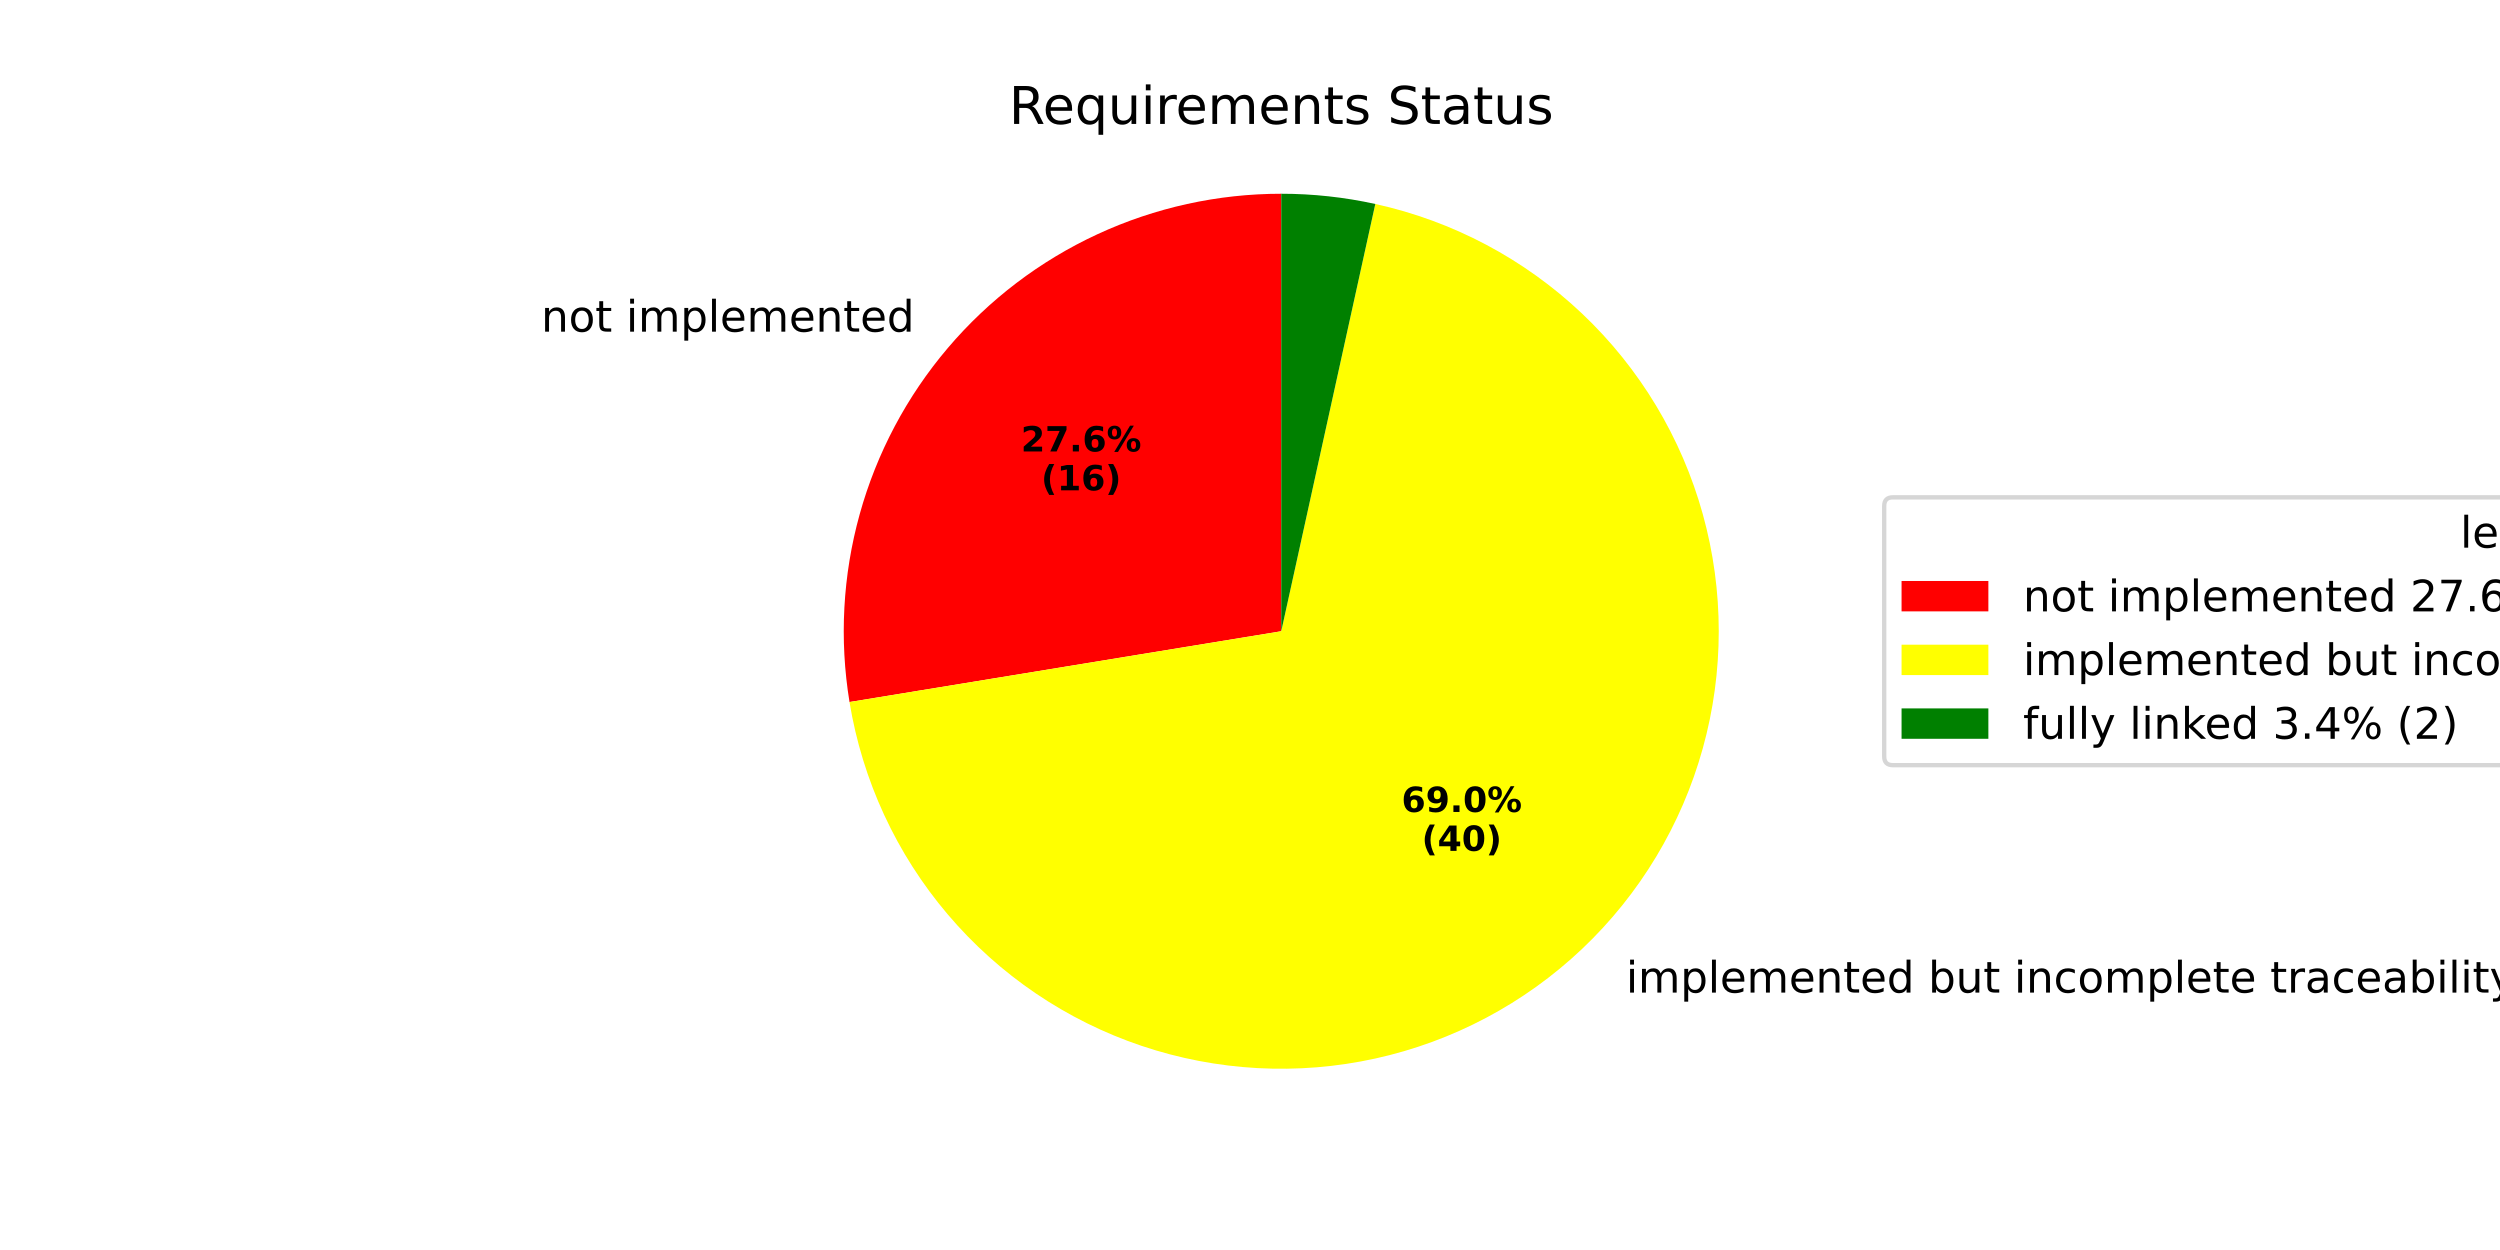
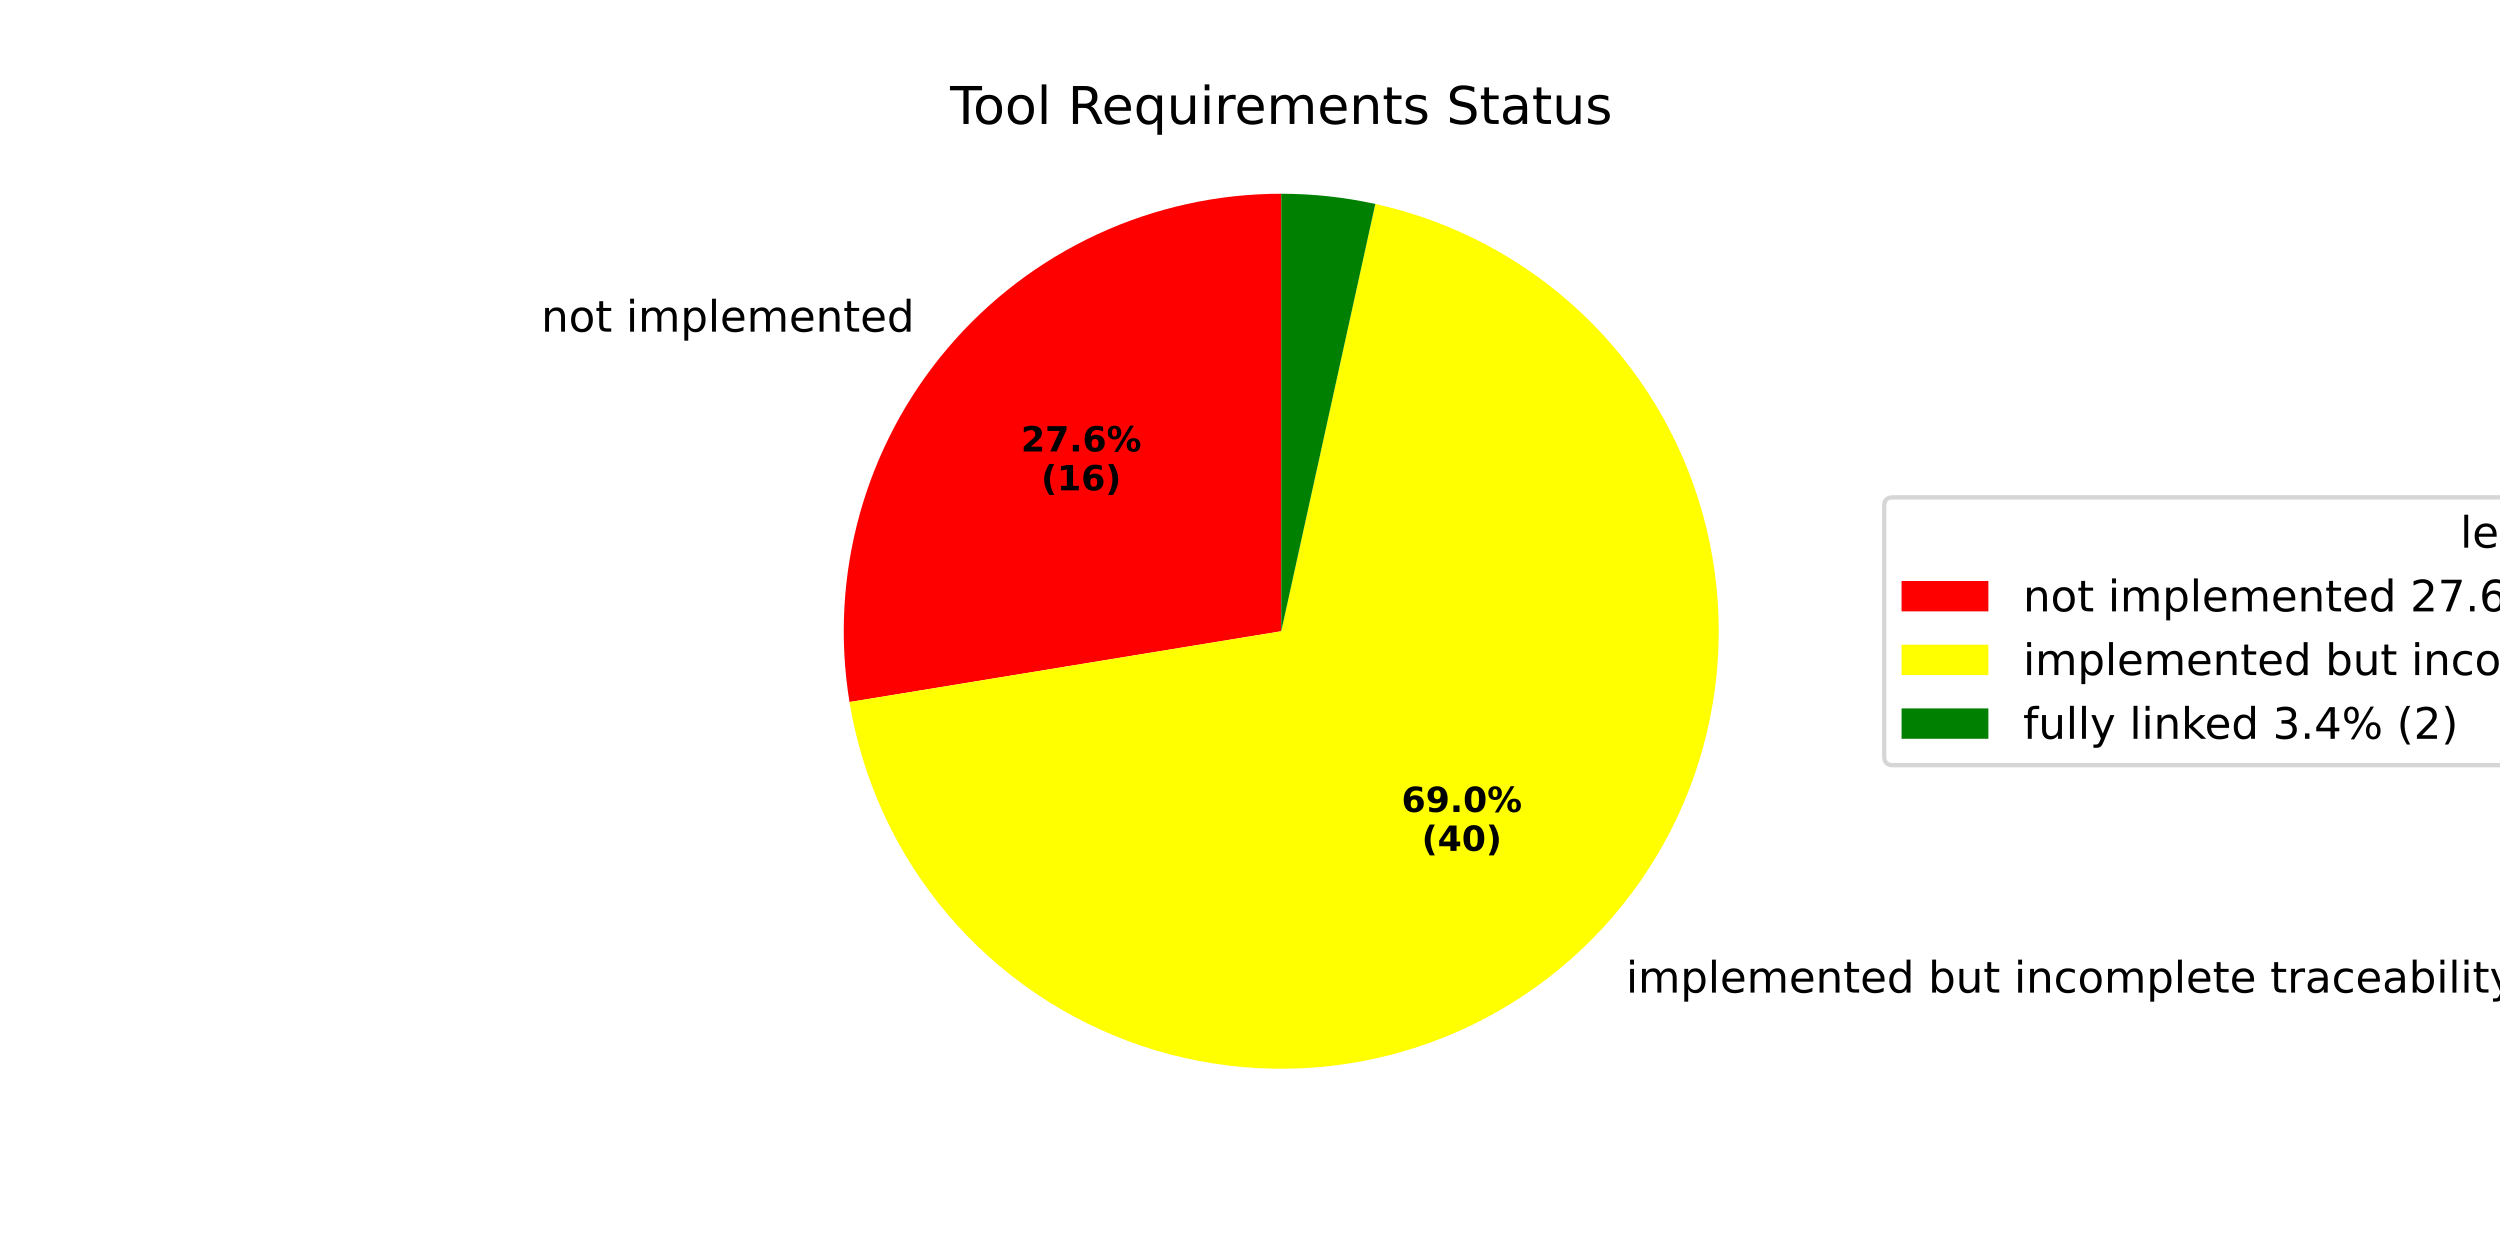
<svg xmlns="http://www.w3.org/2000/svg" xmlns:xlink="http://www.w3.org/1999/xlink" width="576pt" height="288pt" viewBox="0 0 576 288" version="1.1">
  <defs>
    <style type="text/css">*{stroke-linejoin: round; stroke-linecap: butt}</style>
  </defs>
  <g id="figure_1">
    <g id="patch_1">
      <path d="M 0 288  L 576 288  L 576 0  L 0 0  z " style="fill: #ffffff" />
    </g>
    <g id="axes_1">
      <g id="patch_2">
        <path d="M 295.2 44.64  C 280.584 44.64 266.141 47.819 252.875 53.956  C 239.61 60.094 227.837 69.043 218.374 80.184  C 208.912 91.324 201.984 104.39 198.074 118.473  C 194.164 132.557 193.363 147.324 195.728 161.748  L 295.2 145.44  z " style="fill: #ff0000" />
      </g>
      <g id="patch_3">
        <path d="M 195.728 161.748  C 198.69 179.817 206.52 196.742 218.374 210.697  C 230.228 224.652 245.663 235.117 263.014 240.964  C 280.366 246.81 298.987 247.82 316.869 243.884  C 334.751 239.947 351.227 231.212 364.52 218.621  C 377.813 206.029 387.428 190.05 392.326 172.407  C 397.225 154.764 397.225 136.116 392.326 118.473  C 387.428 100.831 377.813 84.852 364.52 72.26  C 351.227 59.668 334.751 50.933 316.869 46.997  L 295.2 145.44  z " style="fill: #ffff00" />
      </g>
      <g id="patch_4">
        <path d="M 316.869 46.997  C 313.313 46.214 309.718 45.625 306.099 45.231  C 302.479 44.837 298.841 44.64 295.2 44.64  L 295.2 145.44  z " style="fill: #008000" />
      </g>
      <g id="matplotlib.axis_1" />
      <g id="matplotlib.axis_2" />
      <g id="text_1">
        <g transform="translate(124.6852 76.41724) scale(0.1 -0.1)">
          <defs>
            <path id="DejaVuSans-6e" d="M 3513 2113  L 3513 0  L 2938 0  L 2938 2094  Q 2938 2591 2744 2837  Q 2550 3084 2163 3084  Q 1697 3084 1428 2787  Q 1159 2491 1159 1978  L 1159 0  L 581 0  L 581 3500  L 1159 3500  L 1159 2956  Q 1366 3272 1645 3428  Q 1925 3584 2291 3584  Q 2894 3584 3203 3211  Q 3513 2838 3513 2113  z " transform="scale(0.015625)" />
            <path id="DejaVuSans-6f" d="M 1959 3097  Q 1497 3097 1228 2736  Q 959 2375 959 1747  Q 959 1119 1226 758  Q 1494 397 1959 397  Q 2419 397 2687 759  Q 2956 1122 2956 1747  Q 2956 2369 2687 2733  Q 2419 3097 1959 3097  z M 1959 3584  Q 2709 3584 3137 3096  Q 3566 2609 3566 1747  Q 3566 888 3137 398  Q 2709 -91 1959 -91  Q 1206 -91 779 398  Q 353 888 353 1747  Q 353 2609 779 3096  Q 1206 3584 1959 3584  z " transform="scale(0.015625)" />
            <path id="DejaVuSans-74" d="M 1172 4494  L 1172 3500  L 2356 3500  L 2356 3053  L 1172 3053  L 1172 1153  Q 1172 725 1289 603  Q 1406 481 1766 481  L 2356 481  L 2356 0  L 1766 0  Q 1100 0 847 248  Q 594 497 594 1153  L 594 3053  L 172 3053  L 172 3500  L 594 3500  L 594 4494  L 1172 4494  z " transform="scale(0.015625)" />
            <path id="DejaVuSans-20" transform="scale(0.015625)" />
            <path id="DejaVuSans-69" d="M 603 3500  L 1178 3500  L 1178 0  L 603 0  L 603 3500  z M 603 4863  L 1178 4863  L 1178 4134  L 603 4134  L 603 4863  z " transform="scale(0.015625)" />
            <path id="DejaVuSans-6d" d="M 3328 2828  Q 3544 3216 3844 3400  Q 4144 3584 4550 3584  Q 5097 3584 5394 3201  Q 5691 2819 5691 2113  L 5691 0  L 5113 0  L 5113 2094  Q 5113 2597 4934 2840  Q 4756 3084 4391 3084  Q 3944 3084 3684 2787  Q 3425 2491 3425 1978  L 3425 0  L 2847 0  L 2847 2094  Q 2847 2600 2669 2842  Q 2491 3084 2119 3084  Q 1678 3084 1418 2786  Q 1159 2488 1159 1978  L 1159 0  L 581 0  L 581 3500  L 1159 3500  L 1159 2956  Q 1356 3278 1631 3431  Q 1906 3584 2284 3584  Q 2666 3584 2933 3390  Q 3200 3197 3328 2828  z " transform="scale(0.015625)" />
            <path id="DejaVuSans-70" d="M 1159 525  L 1159 -1331  L 581 -1331  L 581 3500  L 1159 3500  L 1159 2969  Q 1341 3281 1617 3432  Q 1894 3584 2278 3584  Q 2916 3584 3314 3078  Q 3713 2572 3713 1747  Q 3713 922 3314 415  Q 2916 -91 2278 -91  Q 1894 -91 1617 61  Q 1341 213 1159 525  z M 3116 1747  Q 3116 2381 2855 2742  Q 2594 3103 2138 3103  Q 1681 3103 1420 2742  Q 1159 2381 1159 1747  Q 1159 1113 1420 752  Q 1681 391 2138 391  Q 2594 391 2855 752  Q 3116 1113 3116 1747  z " transform="scale(0.015625)" />
            <path id="DejaVuSans-6c" d="M 603 4863  L 1178 4863  L 1178 0  L 603 0  L 603 4863  z " transform="scale(0.015625)" />
            <path id="DejaVuSans-65" d="M 3597 1894  L 3597 1613  L 953 1613  Q 991 1019 1311 708  Q 1631 397 2203 397  Q 2534 397 2845 478  Q 3156 559 3463 722  L 3463 178  Q 3153 47 2828 -22  Q 2503 -91 2169 -91  Q 1331 -91 842 396  Q 353 884 353 1716  Q 353 2575 817 3079  Q 1281 3584 2069 3584  Q 2775 3584 3186 3129  Q 3597 2675 3597 1894  z M 3022 2063  Q 3016 2534 2758 2815  Q 2500 3097 2075 3097  Q 1594 3097 1305 2825  Q 1016 2553 972 2059  L 3022 2063  z " transform="scale(0.015625)" />
            <path id="DejaVuSans-64" d="M 2906 2969  L 2906 4863  L 3481 4863  L 3481 0  L 2906 0  L 2906 525  Q 2725 213 2448 61  Q 2172 -91 1784 -91  Q 1150 -91 751 415  Q 353 922 353 1747  Q 353 2572 751 3078  Q 1150 3584 1784 3584  Q 2172 3584 2448 3432  Q 2725 3281 2906 2969  z M 947 1747  Q 947 1113 1208 752  Q 1469 391 1925 391  Q 2381 391 2643 752  Q 2906 1113 2906 1747  Q 2906 2381 2643 2742  Q 2381 3103 1925 3103  Q 1469 3103 1208 2742  Q 947 2381 947 1747  z " transform="scale(0.015625)" />
          </defs>
          <use xlink:href="#DejaVuSans-6e" />
          <use xlink:href="#DejaVuSans-6f" transform="translate(63.37891 0)" />
          <use xlink:href="#DejaVuSans-74" transform="translate(124.5605 0)" />
          <use xlink:href="#DejaVuSans-20" transform="translate(163.7695 0)" />
          <use xlink:href="#DejaVuSans-69" transform="translate(195.5566 0)" />
          <use xlink:href="#DejaVuSans-6d" transform="translate(223.3398 0)" />
          <use xlink:href="#DejaVuSans-70" transform="translate(320.752 0)" />
          <use xlink:href="#DejaVuSans-6c" transform="translate(384.2285 0)" />
          <use xlink:href="#DejaVuSans-65" transform="translate(412.0117 0)" />
          <use xlink:href="#DejaVuSans-6d" transform="translate(473.5352 0)" />
          <use xlink:href="#DejaVuSans-65" transform="translate(570.9473 0)" />
          <use xlink:href="#DejaVuSans-6e" transform="translate(632.4707 0)" />
          <use xlink:href="#DejaVuSans-74" transform="translate(695.8496 0)" />
          <use xlink:href="#DejaVuSans-65" transform="translate(735.0586 0)" />
          <use xlink:href="#DejaVuSans-64" transform="translate(796.582 0)" />
        </g>
      </g>
      <g id="text_2">
        <g transform="translate(235.2276 104.0145) scale(0.08 -0.08)">
          <defs>
            <path id="DejaVuSans-Bold-32" d="M 1844 884  L 3897 884  L 3897 0  L 506 0  L 506 884  L 2209 2388  Q 2438 2594 2547 2791  Q 2656 2988 2656 3200  Q 2656 3528 2436 3728  Q 2216 3928 1850 3928  Q 1569 3928 1234 3808  Q 900 3688 519 3450  L 519 4475  Q 925 4609 1322 4679  Q 1719 4750 2100 4750  Q 2938 4750 3402 4381  Q 3866 4013 3866 3353  Q 3866 2972 3669 2642  Q 3472 2313 2841 1759  L 1844 884  z " transform="scale(0.015625)" />
            <path id="DejaVuSans-Bold-37" d="M 428 4666  L 3944 4666  L 3944 3988  L 2125 0  L 953 0  L 2675 3781  L 428 3781  L 428 4666  z " transform="scale(0.015625)" />
            <path id="DejaVuSans-Bold-2e" d="M 653 1209  L 1778 1209  L 1778 0  L 653 0  L 653 1209  z " transform="scale(0.015625)" />
            <path id="DejaVuSans-Bold-36" d="M 2316 2303  Q 2000 2303 1842 2098  Q 1684 1894 1684 1484  Q 1684 1075 1842 870  Q 2000 666 2316 666  Q 2634 666 2792 870  Q 2950 1075 2950 1484  Q 2950 1894 2792 2098  Q 2634 2303 2316 2303  z M 3803 4544  L 3803 3681  Q 3506 3822 3243 3889  Q 2981 3956 2731 3956  Q 2194 3956 1894 3657  Q 1594 3359 1544 2772  Q 1750 2925 1990 3001  Q 2231 3078 2516 3078  Q 3231 3078 3670 2659  Q 4109 2241 4109 1563  Q 4109 813 3618 361  Q 3128 -91 2303 -91  Q 1394 -91 895 523  Q 397 1138 397 2266  Q 397 3422 980 4083  Q 1563 4744 2578 4744  Q 2900 4744 3203 4694  Q 3506 4644 3803 4544  z " transform="scale(0.015625)" />
            <path id="DejaVuSans-Bold-25" d="M 4959 1925  Q 4738 1925 4616 1733  Q 4494 1541 4494 1184  Q 4494 825 4614 633  Q 4734 441 4959 441  Q 5184 441 5303 633  Q 5422 825 5422 1184  Q 5422 1541 5301 1733  Q 5181 1925 4959 1925  z M 4959 2450  Q 5541 2450 5875 2112  Q 6209 1775 6209 1184  Q 6209 594 5875 251  Q 5541 -91 4959 -91  Q 4378 -91 4042 251  Q 3706 594 3706 1184  Q 3706 1772 4042 2111  Q 4378 2450 4959 2450  z M 2094 -91  L 1403 -91  L 4319 4750  L 5013 4750  L 2094 -91  z M 1453 4750  Q 2034 4750 2367 4411  Q 2700 4072 2700 3481  Q 2700 2891 2367 2550  Q 2034 2209 1453 2209  Q 872 2209 539 2550  Q 206 2891 206 3481  Q 206 4072 539 4411  Q 872 4750 1453 4750  z M 1453 4225  Q 1228 4225 1106 4031  Q 984 3838 984 3481  Q 984 3122 1106 2926  Q 1228 2731 1453 2731  Q 1678 2731 1798 2926  Q 1919 3122 1919 3481  Q 1919 3838 1797 4031  Q 1675 4225 1453 4225  z " transform="scale(0.015625)" />
          </defs>
          <use xlink:href="#DejaVuSans-Bold-32" />
          <use xlink:href="#DejaVuSans-Bold-37" transform="translate(69.58008 0)" />
          <use xlink:href="#DejaVuSans-Bold-2e" transform="translate(139.1602 0)" />
          <use xlink:href="#DejaVuSans-Bold-36" transform="translate(177.1484 0)" />
          <use xlink:href="#DejaVuSans-Bold-25" transform="translate(246.7285 0)" />
        </g>
        <g transform="translate(239.882 112.9728) scale(0.08 -0.08)">
          <defs>
            <path id="DejaVuSans-Bold-28" d="M 2413 -844  L 1484 -844  Q 1006 -72 778 623  Q 550 1319 550 2003  Q 550 2688 779 3389  Q 1009 4091 1484 4856  L 2413 4856  Q 2013 4116 1813 3408  Q 1613 2700 1613 2009  Q 1613 1319 1811 609  Q 2009 -100 2413 -844  z " transform="scale(0.015625)" />
            <path id="DejaVuSans-Bold-31" d="M 750 831  L 1813 831  L 1813 3847  L 722 3622  L 722 4441  L 1806 4666  L 2950 4666  L 2950 831  L 4013 831  L 4013 0  L 750 0  L 750 831  z " transform="scale(0.015625)" />
            <path id="DejaVuSans-Bold-29" d="M 513 -844  Q 913 -100 1113 609  Q 1313 1319 1313 2009  Q 1313 2700 1113 3408  Q 913 4116 513 4856  L 1441 4856  Q 1916 4091 2145 3389  Q 2375 2688 2375 2003  Q 2375 1319 2147 623  Q 1919 -72 1441 -844  L 513 -844  z " transform="scale(0.015625)" />
          </defs>
          <use xlink:href="#DejaVuSans-Bold-28" />
          <use xlink:href="#DejaVuSans-Bold-31" transform="translate(45.70312 0)" />
          <use xlink:href="#DejaVuSans-Bold-36" transform="translate(115.2832 0)" />
          <use xlink:href="#DejaVuSans-Bold-29" transform="translate(184.8633 0)" />
        </g>
      </g>
      <g id="text_3">
        <g transform="translate(371.4524 228.698) scale(0.1 -0.1)">
          <defs>
            <path id="DejaVuSans-62" d="M 3116 1747  Q 3116 2381 2855 2742  Q 2594 3103 2138 3103  Q 1681 3103 1420 2742  Q 1159 2381 1159 1747  Q 1159 1113 1420 752  Q 1681 391 2138 391  Q 2594 391 2855 752  Q 3116 1113 3116 1747  z M 1159 2969  Q 1341 3281 1617 3432  Q 1894 3584 2278 3584  Q 2916 3584 3314 3078  Q 3713 2572 3713 1747  Q 3713 922 3314 415  Q 2916 -91 2278 -91  Q 1894 -91 1617 61  Q 1341 213 1159 525  L 1159 0  L 581 0  L 581 4863  L 1159 4863  L 1159 2969  z " transform="scale(0.015625)" />
            <path id="DejaVuSans-75" d="M 544 1381  L 544 3500  L 1119 3500  L 1119 1403  Q 1119 906 1312 657  Q 1506 409 1894 409  Q 2359 409 2629 706  Q 2900 1003 2900 1516  L 2900 3500  L 3475 3500  L 3475 0  L 2900 0  L 2900 538  Q 2691 219 2414 64  Q 2138 -91 1772 -91  Q 1169 -91 856 284  Q 544 659 544 1381  z M 1991 3584  L 1991 3584  z " transform="scale(0.015625)" />
            <path id="DejaVuSans-63" d="M 3122 3366  L 3122 2828  Q 2878 2963 2633 3030  Q 2388 3097 2138 3097  Q 1578 3097 1268 2742  Q 959 2388 959 1747  Q 959 1106 1268 751  Q 1578 397 2138 397  Q 2388 397 2633 464  Q 2878 531 3122 666  L 3122 134  Q 2881 22 2623 -34  Q 2366 -91 2075 -91  Q 1284 -91 818 406  Q 353 903 353 1747  Q 353 2603 823 3093  Q 1294 3584 2113 3584  Q 2378 3584 2631 3529  Q 2884 3475 3122 3366  z " transform="scale(0.015625)" />
            <path id="DejaVuSans-72" d="M 2631 2963  Q 2534 3019 2420 3045  Q 2306 3072 2169 3072  Q 1681 3072 1420 2755  Q 1159 2438 1159 1844  L 1159 0  L 581 0  L 581 3500  L 1159 3500  L 1159 2956  Q 1341 3275 1631 3429  Q 1922 3584 2338 3584  Q 2397 3584 2469 3576  Q 2541 3569 2628 3553  L 2631 2963  z " transform="scale(0.015625)" />
            <path id="DejaVuSans-61" d="M 2194 1759  Q 1497 1759 1228 1600  Q 959 1441 959 1056  Q 959 750 1161 570  Q 1363 391 1709 391  Q 2188 391 2477 730  Q 2766 1069 2766 1631  L 2766 1759  L 2194 1759  z M 3341 1997  L 3341 0  L 2766 0  L 2766 531  Q 2569 213 2275 61  Q 1981 -91 1556 -91  Q 1019 -91 701 211  Q 384 513 384 1019  Q 384 1609 779 1909  Q 1175 2209 1959 2209  L 2766 2209  L 2766 2266  Q 2766 2663 2505 2880  Q 2244 3097 1772 3097  Q 1472 3097 1187 3025  Q 903 2953 641 2809  L 641 3341  Q 956 3463 1253 3523  Q 1550 3584 1831 3584  Q 2591 3584 2966 3190  Q 3341 2797 3341 1997  z " transform="scale(0.015625)" />
            <path id="DejaVuSans-79" d="M 2059 -325  Q 1816 -950 1584 -1140  Q 1353 -1331 966 -1331  L 506 -1331  L 506 -850  L 844 -850  Q 1081 -850 1212 -737  Q 1344 -625 1503 -206  L 1606 56  L 191 3500  L 800 3500  L 1894 763  L 2988 3500  L 3597 3500  L 2059 -325  z " transform="scale(0.015625)" />
          </defs>
          <use xlink:href="#DejaVuSans-20" />
          <use xlink:href="#DejaVuSans-69" transform="translate(31.78711 0)" />
          <use xlink:href="#DejaVuSans-6d" transform="translate(59.57031 0)" />
          <use xlink:href="#DejaVuSans-70" transform="translate(156.9824 0)" />
          <use xlink:href="#DejaVuSans-6c" transform="translate(220.459 0)" />
          <use xlink:href="#DejaVuSans-65" transform="translate(248.2422 0)" />
          <use xlink:href="#DejaVuSans-6d" transform="translate(309.7656 0)" />
          <use xlink:href="#DejaVuSans-65" transform="translate(407.1777 0)" />
          <use xlink:href="#DejaVuSans-6e" transform="translate(468.7012 0)" />
          <use xlink:href="#DejaVuSans-74" transform="translate(532.0801 0)" />
          <use xlink:href="#DejaVuSans-65" transform="translate(571.2891 0)" />
          <use xlink:href="#DejaVuSans-64" transform="translate(632.8125 0)" />
          <use xlink:href="#DejaVuSans-20" transform="translate(696.2891 0)" />
          <use xlink:href="#DejaVuSans-62" transform="translate(728.0762 0)" />
          <use xlink:href="#DejaVuSans-75" transform="translate(791.5527 0)" />
          <use xlink:href="#DejaVuSans-74" transform="translate(854.9316 0)" />
          <use xlink:href="#DejaVuSans-20" transform="translate(894.1406 0)" />
          <use xlink:href="#DejaVuSans-69" transform="translate(925.9277 0)" />
          <use xlink:href="#DejaVuSans-6e" transform="translate(953.7109 0)" />
          <use xlink:href="#DejaVuSans-63" transform="translate(1017.09 0)" />
          <use xlink:href="#DejaVuSans-6f" transform="translate(1072.07 0)" />
          <use xlink:href="#DejaVuSans-6d" transform="translate(1133.252 0)" />
          <use xlink:href="#DejaVuSans-70" transform="translate(1230.664 0)" />
          <use xlink:href="#DejaVuSans-6c" transform="translate(1294.141 0)" />
          <use xlink:href="#DejaVuSans-65" transform="translate(1321.924 0)" />
          <use xlink:href="#DejaVuSans-74" transform="translate(1383.447 0)" />
          <use xlink:href="#DejaVuSans-65" transform="translate(1422.656 0)" />
          <use xlink:href="#DejaVuSans-20" transform="translate(1484.18 0)" />
          <use xlink:href="#DejaVuSans-74" transform="translate(1515.967 0)" />
          <use xlink:href="#DejaVuSans-72" transform="translate(1555.176 0)" />
          <use xlink:href="#DejaVuSans-61" transform="translate(1596.289 0)" />
          <use xlink:href="#DejaVuSans-63" transform="translate(1657.568 0)" />
          <use xlink:href="#DejaVuSans-65" transform="translate(1712.549 0)" />
          <use xlink:href="#DejaVuSans-61" transform="translate(1774.072 0)" />
          <use xlink:href="#DejaVuSans-62" transform="translate(1835.352 0)" />
          <use xlink:href="#DejaVuSans-69" transform="translate(1898.828 0)" />
          <use xlink:href="#DejaVuSans-6c" transform="translate(1926.611 0)" />
          <use xlink:href="#DejaVuSans-69" transform="translate(1954.395 0)" />
          <use xlink:href="#DejaVuSans-74" transform="translate(1982.178 0)" />
          <use xlink:href="#DejaVuSans-79" transform="translate(2021.387 0)" />
        </g>
      </g>
      <g id="text_4">
        <g transform="translate(322.9154 187.0768) scale(0.08 -0.08)">
          <defs>
            <path id="DejaVuSans-Bold-39" d="M 641 103  L 641 966  Q 928 831 1190 764  Q 1453 697 1709 697  Q 2247 697 2547 995  Q 2847 1294 2900 1881  Q 2688 1725 2447 1647  Q 2206 1569 1925 1569  Q 1209 1569 770 1986  Q 331 2403 331 3084  Q 331 3838 820 4291  Q 1309 4744 2131 4744  Q 3044 4744 3544 4128  Q 4044 3513 4044 2388  Q 4044 1231 3459 570  Q 2875 -91 1856 -91  Q 1528 -91 1228 -42  Q 928 6 641 103  z M 2125 2350  Q 2441 2350 2600 2554  Q 2759 2759 2759 3169  Q 2759 3575 2600 3781  Q 2441 3988 2125 3988  Q 1809 3988 1650 3781  Q 1491 3575 1491 3169  Q 1491 2759 1650 2554  Q 1809 2350 2125 2350  z " transform="scale(0.015625)" />
            <path id="DejaVuSans-Bold-30" d="M 2944 2338  Q 2944 3213 2780 3570  Q 2616 3928 2228 3928  Q 1841 3928 1675 3570  Q 1509 3213 1509 2338  Q 1509 1453 1675 1090  Q 1841 728 2228 728  Q 2613 728 2778 1090  Q 2944 1453 2944 2338  z M 4147 2328  Q 4147 1169 3647 539  Q 3147 -91 2228 -91  Q 1306 -91 806 539  Q 306 1169 306 2328  Q 306 3491 806 4120  Q 1306 4750 2228 4750  Q 3147 4750 3647 4120  Q 4147 3491 4147 2328  z " transform="scale(0.015625)" />
          </defs>
          <use xlink:href="#DejaVuSans-Bold-36" />
          <use xlink:href="#DejaVuSans-Bold-39" transform="translate(69.58008 0)" />
          <use xlink:href="#DejaVuSans-Bold-2e" transform="translate(139.1602 0)" />
          <use xlink:href="#DejaVuSans-Bold-30" transform="translate(177.1484 0)" />
          <use xlink:href="#DejaVuSans-Bold-25" transform="translate(246.7285 0)" />
        </g>
        <g transform="translate(327.5698 196.035) scale(0.08 -0.08)">
          <defs>
            <path id="DejaVuSans-Bold-34" d="M 2356 3675  L 1038 1722  L 2356 1722  L 2356 3675  z M 2156 4666  L 3494 4666  L 3494 1722  L 4159 1722  L 4159 850  L 3494 850  L 3494 0  L 2356 0  L 2356 850  L 288 850  L 288 1881  L 2156 4666  z " transform="scale(0.015625)" />
          </defs>
          <use xlink:href="#DejaVuSans-Bold-28" />
          <use xlink:href="#DejaVuSans-Bold-34" transform="translate(45.70312 0)" />
          <use xlink:href="#DejaVuSans-Bold-30" transform="translate(115.2832 0)" />
          <use xlink:href="#DejaVuSans-Bold-29" transform="translate(184.8633 0)" />
        </g>
      </g>
      <g id="text_5">
-         <g transform="translate(232.4653 28.56) scale(0.12 -0.12)">
-           <defs>
+         <g transform="translate(218.9044 28.56) scale(0.12 -0.12)">
+           <defs>
+             <path id="DejaVuSans-54" d="M -19 4666  L 3928 4666  L 3928 4134  L 2272 4134  L 2272 0  L 1638 0  L 1638 4134  L -19 4134  L -19 4666  z " transform="scale(0.015625)" />
            <path id="DejaVuSans-52" d="M 2841 2188  Q 3044 2119 3236 1894  Q 3428 1669 3622 1275  L 4263 0  L 3584 0  L 2988 1197  Q 2756 1666 2539 1819  Q 2322 1972 1947 1972  L 1259 1972  L 1259 0  L 628 0  L 628 4666  L 2053 4666  Q 2853 4666 3247 4331  Q 3641 3997 3641 3322  Q 3641 2881 3436 2590  Q 3231 2300 2841 2188  z M 1259 4147  L 1259 2491  L 2053 2491  Q 2509 2491 2742 2702  Q 2975 2913 2975 3322  Q 2975 3731 2742 3939  Q 2509 4147 2053 4147  L 1259 4147  z " transform="scale(0.015625)" />
            <path id="DejaVuSans-71" d="M 947 1747  Q 947 1113 1208 752  Q 1469 391 1925 391  Q 2381 391 2643 752  Q 2906 1113 2906 1747  Q 2906 2381 2643 2742  Q 2381 3103 1925 3103  Q 1469 3103 1208 2742  Q 947 2381 947 1747  z M 2906 525  Q 2725 213 2448 61  Q 2172 -91 1784 -91  Q 1150 -91 751 415  Q 353 922 353 1747  Q 353 2572 751 3078  Q 1150 3584 1784 3584  Q 2172 3584 2448 3432  Q 2725 3281 2906 2969  L 2906 3500  L 3481 3500  L 3481 -1331  L 2906 -1331  L 2906 525  z " transform="scale(0.015625)" />
            <path id="DejaVuSans-73" d="M 2834 3397  L 2834 2853  Q 2591 2978 2328 3040  Q 2066 3103 1784 3103  Q 1356 3103 1142 2972  Q 928 2841 928 2578  Q 928 2378 1081 2264  Q 1234 2150 1697 2047  L 1894 2003  Q 2506 1872 2764 1633  Q 3022 1394 3022 966  Q 3022 478 2636 193  Q 2250 -91 1575 -91  Q 1294 -91 989 -36  Q 684 19 347 128  L 347 722  Q 666 556 975 473  Q 1284 391 1588 391  Q 1994 391 2212 530  Q 2431 669 2431 922  Q 2431 1156 2273 1281  Q 2116 1406 1581 1522  L 1381 1569  Q 847 1681 609 1914  Q 372 2147 372 2553  Q 372 3047 722 3315  Q 1072 3584 1716 3584  Q 2034 3584 2315 3537  Q 2597 3491 2834 3397  z " transform="scale(0.015625)" />
            <path id="DejaVuSans-53" d="M 3425 4513  L 3425 3897  Q 3066 4069 2747 4153  Q 2428 4238 2131 4238  Q 1616 4238 1336 4038  Q 1056 3838 1056 3469  Q 1056 3159 1242 3001  Q 1428 2844 1947 2747  L 2328 2669  Q 3034 2534 3370 2195  Q 3706 1856 3706 1288  Q 3706 609 3251 259  Q 2797 -91 1919 -91  Q 1588 -91 1214 -16  Q 841 59 441 206  L 441 856  Q 825 641 1194 531  Q 1563 422 1919 422  Q 2459 422 2753 634  Q 3047 847 3047 1241  Q 3047 1584 2836 1778  Q 2625 1972 2144 2069  L 1759 2144  Q 1053 2284 737 2584  Q 422 2884 422 3419  Q 422 4038 858 4394  Q 1294 4750 2059 4750  Q 2388 4750 2728 4690  Q 3069 4631 3425 4513  z " transform="scale(0.015625)" />
          </defs>
-           <use xlink:href="#DejaVuSans-52" />
-           <use xlink:href="#DejaVuSans-65" transform="translate(64.98242 0)" />
-           <use xlink:href="#DejaVuSans-71" transform="translate(126.5059 0)" />
-           <use xlink:href="#DejaVuSans-75" transform="translate(189.9824 0)" />
-           <use xlink:href="#DejaVuSans-69" transform="translate(253.3613 0)" />
-           <use xlink:href="#DejaVuSans-72" transform="translate(281.1445 0)" />
-           <use xlink:href="#DejaVuSans-65" transform="translate(320.0078 0)" />
-           <use xlink:href="#DejaVuSans-6d" transform="translate(381.5312 0)" />
-           <use xlink:href="#DejaVuSans-65" transform="translate(478.9434 0)" />
-           <use xlink:href="#DejaVuSans-6e" transform="translate(540.4668 0)" />
-           <use xlink:href="#DejaVuSans-74" transform="translate(603.8457 0)" />
-           <use xlink:href="#DejaVuSans-73" transform="translate(643.0547 0)" />
-           <use xlink:href="#DejaVuSans-20" transform="translate(695.1543 0)" />
-           <use xlink:href="#DejaVuSans-53" transform="translate(726.9414 0)" />
-           <use xlink:href="#DejaVuSans-74" transform="translate(790.418 0)" />
-           <use xlink:href="#DejaVuSans-61" transform="translate(829.627 0)" />
-           <use xlink:href="#DejaVuSans-74" transform="translate(890.9062 0)" />
-           <use xlink:href="#DejaVuSans-75" transform="translate(930.1152 0)" />
-           <use xlink:href="#DejaVuSans-73" transform="translate(993.4941 0)" />
+           <use xlink:href="#DejaVuSans-54" />
+           <use xlink:href="#DejaVuSans-6f" transform="translate(44.08398 0)" />
+           <use xlink:href="#DejaVuSans-6f" transform="translate(105.2656 0)" />
+           <use xlink:href="#DejaVuSans-6c" transform="translate(166.4473 0)" />
+           <use xlink:href="#DejaVuSans-20" transform="translate(194.2305 0)" />
+           <use xlink:href="#DejaVuSans-52" transform="translate(226.0176 0)" />
+           <use xlink:href="#DejaVuSans-65" transform="translate(291 0)" />
+           <use xlink:href="#DejaVuSans-71" transform="translate(352.5234 0)" />
+           <use xlink:href="#DejaVuSans-75" transform="translate(416 0)" />
+           <use xlink:href="#DejaVuSans-69" transform="translate(479.3789 0)" />
+           <use xlink:href="#DejaVuSans-72" transform="translate(507.1621 0)" />
+           <use xlink:href="#DejaVuSans-65" transform="translate(546.0254 0)" />
+           <use xlink:href="#DejaVuSans-6d" transform="translate(607.5488 0)" />
+           <use xlink:href="#DejaVuSans-65" transform="translate(704.9609 0)" />
+           <use xlink:href="#DejaVuSans-6e" transform="translate(766.4844 0)" />
+           <use xlink:href="#DejaVuSans-74" transform="translate(829.8633 0)" />
+           <use xlink:href="#DejaVuSans-73" transform="translate(869.0723 0)" />
+           <use xlink:href="#DejaVuSans-20" transform="translate(921.1719 0)" />
+           <use xlink:href="#DejaVuSans-53" transform="translate(952.959 0)" />
+           <use xlink:href="#DejaVuSans-74" transform="translate(1016.436 0)" />
+           <use xlink:href="#DejaVuSans-61" transform="translate(1055.645 0)" />
+           <use xlink:href="#DejaVuSans-74" transform="translate(1116.924 0)" />
+           <use xlink:href="#DejaVuSans-75" transform="translate(1156.133 0)" />
+           <use xlink:href="#DejaVuSans-73" transform="translate(1219.512 0)" />
        </g>
      </g>
      <g id="legend_1">
        <g id="patch_5">
          <path d="M 436.12 176.296  L 731.651 176.296  Q 733.651 176.296 733.651 174.296  L 733.651 116.584  Q 733.651 114.584 731.651 114.584  L 436.12 114.584  Q 434.12 114.584 434.12 116.584  L 434.12 174.296  Q 434.12 176.296 436.12 176.296  z " style="fill: #ffffff; opacity: 0.8; stroke: #cccccc; stroke-linejoin: miter" />
        </g>
        <g id="text_6">
          <g transform="translate(566.8262 126.1822) scale(0.1 -0.1)">
            <defs>
              <path id="DejaVuSans-67" d="M 2906 1791  Q 2906 2416 2648 2759  Q 2391 3103 1925 3103  Q 1463 3103 1205 2759  Q 947 2416 947 1791  Q 947 1169 1205 825  Q 1463 481 1925 481  Q 2391 481 2648 825  Q 2906 1169 2906 1791  z M 3481 434  Q 3481 -459 3084 -895  Q 2688 -1331 1869 -1331  Q 1566 -1331 1297 -1286  Q 1028 -1241 775 -1147  L 775 -588  Q 1028 -725 1275 -790  Q 1522 -856 1778 -856  Q 2344 -856 2625 -561  Q 2906 -266 2906 331  L 2906 616  Q 2728 306 2450 153  Q 2172 0 1784 0  Q 1141 0 747 490  Q 353 981 353 1791  Q 353 2603 747 3093  Q 1141 3584 1784 3584  Q 2172 3584 2450 3431  Q 2728 3278 2906 2969  L 2906 3500  L 3481 3500  L 3481 434  z " transform="scale(0.015625)" />
            </defs>
            <use xlink:href="#DejaVuSans-6c" />
            <use xlink:href="#DejaVuSans-65" transform="translate(27.7832 0)" />
            <use xlink:href="#DejaVuSans-67" transform="translate(89.30664 0)" />
            <use xlink:href="#DejaVuSans-65" transform="translate(152.7832 0)" />
            <use xlink:href="#DejaVuSans-6e" transform="translate(214.3066 0)" />
            <use xlink:href="#DejaVuSans-64" transform="translate(277.6855 0)" />
          </g>
        </g>
        <g id="patch_6">
          <path d="M 438.12 140.86  L 458.12 140.86  L 458.12 133.86  L 438.12 133.86  z " style="fill: #ff0000" />
        </g>
        <g id="text_7">
          <g transform="translate(466.12 140.8603) scale(0.1 -0.1)">
            <defs>
              <path id="DejaVuSans-32" d="M 1228 531  L 3431 531  L 3431 0  L 469 0  L 469 531  Q 828 903 1448 1529  Q 2069 2156 2228 2338  Q 2531 2678 2651 2914  Q 2772 3150 2772 3378  Q 2772 3750 2511 3984  Q 2250 4219 1831 4219  Q 1534 4219 1204 4116  Q 875 4013 500 3803  L 500 4441  Q 881 4594 1212 4672  Q 1544 4750 1819 4750  Q 2544 4750 2975 4387  Q 3406 4025 3406 3419  Q 3406 3131 3298 2873  Q 3191 2616 2906 2266  Q 2828 2175 2409 1742  Q 1991 1309 1228 531  z " transform="scale(0.015625)" />
              <path id="DejaVuSans-37" d="M 525 4666  L 3525 4666  L 3525 4397  L 1831 0  L 1172 0  L 2766 4134  L 525 4134  L 525 4666  z " transform="scale(0.015625)" />
              <path id="DejaVuSans-2e" d="M 684 794  L 1344 794  L 1344 0  L 684 0  L 684 794  z " transform="scale(0.015625)" />
              <path id="DejaVuSans-36" d="M 2113 2584  Q 1688 2584 1439 2293  Q 1191 2003 1191 1497  Q 1191 994 1439 701  Q 1688 409 2113 409  Q 2538 409 2786 701  Q 3034 994 3034 1497  Q 3034 2003 2786 2293  Q 2538 2584 2113 2584  z M 3366 4563  L 3366 3988  Q 3128 4100 2886 4159  Q 2644 4219 2406 4219  Q 1781 4219 1451 3797  Q 1122 3375 1075 2522  Q 1259 2794 1537 2939  Q 1816 3084 2150 3084  Q 2853 3084 3261 2657  Q 3669 2231 3669 1497  Q 3669 778 3244 343  Q 2819 -91 2113 -91  Q 1303 -91 875 529  Q 447 1150 447 2328  Q 447 3434 972 4092  Q 1497 4750 2381 4750  Q 2619 4750 2861 4703  Q 3103 4656 3366 4563  z " transform="scale(0.015625)" />
              <path id="DejaVuSans-25" d="M 4653 2053  Q 4381 2053 4226 1822  Q 4072 1591 4072 1178  Q 4072 772 4226 539  Q 4381 306 4653 306  Q 4919 306 5073 539  Q 5228 772 5228 1178  Q 5228 1588 5073 1820  Q 4919 2053 4653 2053  z M 4653 2450  Q 5147 2450 5437 2106  Q 5728 1763 5728 1178  Q 5728 594 5436 251  Q 5144 -91 4653 -91  Q 4153 -91 3862 251  Q 3572 594 3572 1178  Q 3572 1766 3864 2108  Q 4156 2450 4653 2450  z M 1428 4353  Q 1159 4353 1004 4120  Q 850 3888 850 3481  Q 850 3069 1003 2837  Q 1156 2606 1428 2606  Q 1700 2606 1854 2837  Q 2009 3069 2009 3481  Q 2009 3884 1853 4118  Q 1697 4353 1428 4353  z M 4250 4750  L 4750 4750  L 1831 -91  L 1331 -91  L 4250 4750  z M 1428 4750  Q 1922 4750 2215 4408  Q 2509 4066 2509 3481  Q 2509 2891 2217 2550  Q 1925 2209 1428 2209  Q 931 2209 642 2551  Q 353 2894 353 3481  Q 353 4063 643 4406  Q 934 4750 1428 4750  z " transform="scale(0.015625)" />
              <path id="DejaVuSans-28" d="M 1984 4856  Q 1566 4138 1362 3434  Q 1159 2731 1159 2009  Q 1159 1288 1364 580  Q 1569 -128 1984 -844  L 1484 -844  Q 1016 -109 783 600  Q 550 1309 550 2009  Q 550 2706 781 3412  Q 1013 4119 1484 4856  L 1984 4856  z " transform="scale(0.015625)" />
              <path id="DejaVuSans-31" d="M 794 531  L 1825 531  L 1825 4091  L 703 3866  L 703 4441  L 1819 4666  L 2450 4666  L 2450 531  L 3481 531  L 3481 0  L 794 0  L 794 531  z " transform="scale(0.015625)" />
              <path id="DejaVuSans-29" d="M 513 4856  L 1013 4856  Q 1481 4119 1714 3412  Q 1947 2706 1947 2009  Q 1947 1309 1714 600  Q 1481 -109 1013 -844  L 513 -844  Q 928 -128 1133 580  Q 1338 1288 1338 2009  Q 1338 2731 1133 3434  Q 928 4138 513 4856  z " transform="scale(0.015625)" />
            </defs>
            <use xlink:href="#DejaVuSans-6e" />
            <use xlink:href="#DejaVuSans-6f" transform="translate(63.37891 0)" />
            <use xlink:href="#DejaVuSans-74" transform="translate(124.5605 0)" />
            <use xlink:href="#DejaVuSans-20" transform="translate(163.7695 0)" />
            <use xlink:href="#DejaVuSans-69" transform="translate(195.5566 0)" />
            <use xlink:href="#DejaVuSans-6d" transform="translate(223.3398 0)" />
            <use xlink:href="#DejaVuSans-70" transform="translate(320.752 0)" />
            <use xlink:href="#DejaVuSans-6c" transform="translate(384.2285 0)" />
            <use xlink:href="#DejaVuSans-65" transform="translate(412.0117 0)" />
            <use xlink:href="#DejaVuSans-6d" transform="translate(473.5352 0)" />
            <use xlink:href="#DejaVuSans-65" transform="translate(570.9473 0)" />
            <use xlink:href="#DejaVuSans-6e" transform="translate(632.4707 0)" />
            <use xlink:href="#DejaVuSans-74" transform="translate(695.8496 0)" />
            <use xlink:href="#DejaVuSans-65" transform="translate(735.0586 0)" />
            <use xlink:href="#DejaVuSans-64" transform="translate(796.582 0)" />
            <use xlink:href="#DejaVuSans-20" transform="translate(860.0586 0)" />
            <use xlink:href="#DejaVuSans-32" transform="translate(891.8457 0)" />
            <use xlink:href="#DejaVuSans-37" transform="translate(955.4688 0)" />
            <use xlink:href="#DejaVuSans-2e" transform="translate(1019.092 0)" />
            <use xlink:href="#DejaVuSans-36" transform="translate(1050.879 0)" />
            <use xlink:href="#DejaVuSans-25" transform="translate(1114.502 0)" />
            <use xlink:href="#DejaVuSans-20" transform="translate(1209.521 0)" />
            <use xlink:href="#DejaVuSans-28" transform="translate(1241.309 0)" />
            <use xlink:href="#DejaVuSans-31" transform="translate(1280.322 0)" />
            <use xlink:href="#DejaVuSans-36" transform="translate(1343.945 0)" />
            <use xlink:href="#DejaVuSans-29" transform="translate(1407.568 0)" />
          </g>
        </g>
        <g id="patch_7">
          <path d="M 438.12 155.538  L 458.12 155.538  L 458.12 148.538  L 438.12 148.538  z " style="fill: #ffff00" />
        </g>
        <g id="text_8">
          <g transform="translate(466.12 155.5384) scale(0.1 -0.1)">
            <defs>
              <path id="DejaVuSans-39" d="M 703 97  L 703 672  Q 941 559 1184 500  Q 1428 441 1663 441  Q 2288 441 2617 861  Q 2947 1281 2994 2138  Q 2813 1869 2534 1725  Q 2256 1581 1919 1581  Q 1219 1581 811 2004  Q 403 2428 403 3163  Q 403 3881 828 4315  Q 1253 4750 1959 4750  Q 2769 4750 3195 4129  Q 3622 3509 3622 2328  Q 3622 1225 3098 567  Q 2575 -91 1691 -91  Q 1453 -91 1209 -44  Q 966 3 703 97  z M 1959 2075  Q 2384 2075 2632 2365  Q 2881 2656 2881 3163  Q 2881 3666 2632 3958  Q 2384 4250 1959 4250  Q 1534 4250 1286 3958  Q 1038 3666 1038 3163  Q 1038 2656 1286 2365  Q 1534 2075 1959 2075  z " transform="scale(0.015625)" />
              <path id="DejaVuSans-30" d="M 2034 4250  Q 1547 4250 1301 3770  Q 1056 3291 1056 2328  Q 1056 1369 1301 889  Q 1547 409 2034 409  Q 2525 409 2770 889  Q 3016 1369 3016 2328  Q 3016 3291 2770 3770  Q 2525 4250 2034 4250  z M 2034 4750  Q 2819 4750 3233 4129  Q 3647 3509 3647 2328  Q 3647 1150 3233 529  Q 2819 -91 2034 -91  Q 1250 -91 836 529  Q 422 1150 422 2328  Q 422 3509 836 4129  Q 1250 4750 2034 4750  z " transform="scale(0.015625)" />
              <path id="DejaVuSans-34" d="M 2419 4116  L 825 1625  L 2419 1625  L 2419 4116  z M 2253 4666  L 3047 4666  L 3047 1625  L 3713 1625  L 3713 1100  L 3047 1100  L 3047 0  L 2419 0  L 2419 1100  L 313 1100  L 313 1709  L 2253 4666  z " transform="scale(0.015625)" />
            </defs>
            <use xlink:href="#DejaVuSans-69" />
            <use xlink:href="#DejaVuSans-6d" transform="translate(27.7832 0)" />
            <use xlink:href="#DejaVuSans-70" transform="translate(125.1953 0)" />
            <use xlink:href="#DejaVuSans-6c" transform="translate(188.6719 0)" />
            <use xlink:href="#DejaVuSans-65" transform="translate(216.4551 0)" />
            <use xlink:href="#DejaVuSans-6d" transform="translate(277.9785 0)" />
            <use xlink:href="#DejaVuSans-65" transform="translate(375.3906 0)" />
            <use xlink:href="#DejaVuSans-6e" transform="translate(436.9141 0)" />
            <use xlink:href="#DejaVuSans-74" transform="translate(500.293 0)" />
            <use xlink:href="#DejaVuSans-65" transform="translate(539.502 0)" />
            <use xlink:href="#DejaVuSans-64" transform="translate(601.0254 0)" />
            <use xlink:href="#DejaVuSans-20" transform="translate(664.502 0)" />
            <use xlink:href="#DejaVuSans-62" transform="translate(696.2891 0)" />
            <use xlink:href="#DejaVuSans-75" transform="translate(759.7656 0)" />
            <use xlink:href="#DejaVuSans-74" transform="translate(823.1445 0)" />
            <use xlink:href="#DejaVuSans-20" transform="translate(862.3535 0)" />
            <use xlink:href="#DejaVuSans-69" transform="translate(894.1406 0)" />
            <use xlink:href="#DejaVuSans-6e" transform="translate(921.9238 0)" />
            <use xlink:href="#DejaVuSans-63" transform="translate(985.3027 0)" />
            <use xlink:href="#DejaVuSans-6f" transform="translate(1040.283 0)" />
            <use xlink:href="#DejaVuSans-6d" transform="translate(1101.465 0)" />
            <use xlink:href="#DejaVuSans-70" transform="translate(1198.877 0)" />
            <use xlink:href="#DejaVuSans-6c" transform="translate(1262.354 0)" />
            <use xlink:href="#DejaVuSans-65" transform="translate(1290.137 0)" />
            <use xlink:href="#DejaVuSans-74" transform="translate(1351.66 0)" />
            <use xlink:href="#DejaVuSans-65" transform="translate(1390.869 0)" />
            <use xlink:href="#DejaVuSans-20" transform="translate(1452.393 0)" />
            <use xlink:href="#DejaVuSans-74" transform="translate(1484.18 0)" />
            <use xlink:href="#DejaVuSans-72" transform="translate(1523.389 0)" />
            <use xlink:href="#DejaVuSans-61" transform="translate(1564.502 0)" />
            <use xlink:href="#DejaVuSans-63" transform="translate(1625.781 0)" />
            <use xlink:href="#DejaVuSans-65" transform="translate(1680.762 0)" />
            <use xlink:href="#DejaVuSans-61" transform="translate(1742.285 0)" />
            <use xlink:href="#DejaVuSans-62" transform="translate(1803.564 0)" />
            <use xlink:href="#DejaVuSans-69" transform="translate(1867.041 0)" />
            <use xlink:href="#DejaVuSans-6c" transform="translate(1894.824 0)" />
            <use xlink:href="#DejaVuSans-69" transform="translate(1922.607 0)" />
            <use xlink:href="#DejaVuSans-74" transform="translate(1950.391 0)" />
            <use xlink:href="#DejaVuSans-79" transform="translate(1989.6 0)" />
            <use xlink:href="#DejaVuSans-20" transform="translate(2048.779 0)" />
            <use xlink:href="#DejaVuSans-36" transform="translate(2080.566 0)" />
            <use xlink:href="#DejaVuSans-39" transform="translate(2144.189 0)" />
            <use xlink:href="#DejaVuSans-2e" transform="translate(2207.812 0)" />
            <use xlink:href="#DejaVuSans-30" transform="translate(2239.6 0)" />
            <use xlink:href="#DejaVuSans-25" transform="translate(2303.223 0)" />
            <use xlink:href="#DejaVuSans-20" transform="translate(2398.242 0)" />
            <use xlink:href="#DejaVuSans-28" transform="translate(2430.029 0)" />
            <use xlink:href="#DejaVuSans-34" transform="translate(2469.043 0)" />
            <use xlink:href="#DejaVuSans-30" transform="translate(2532.666 0)" />
            <use xlink:href="#DejaVuSans-29" transform="translate(2596.289 0)" />
          </g>
        </g>
        <g id="patch_8">
          <path d="M 438.12 170.217  L 458.12 170.217  L 458.12 163.217  L 438.12 163.217  z " style="fill: #008000" />
        </g>
        <g id="text_9">
          <g transform="translate(466.12 170.2166) scale(0.1 -0.1)">
            <defs>
              <path id="DejaVuSans-66" d="M 2375 4863  L 2375 4384  L 1825 4384  Q 1516 4384 1395 4259  Q 1275 4134 1275 3809  L 1275 3500  L 2222 3500  L 2222 3053  L 1275 3053  L 1275 0  L 697 0  L 697 3053  L 147 3053  L 147 3500  L 697 3500  L 697 3744  Q 697 4328 969 4595  Q 1241 4863 1831 4863  L 2375 4863  z " transform="scale(0.015625)" />
              <path id="DejaVuSans-6b" d="M 581 4863  L 1159 4863  L 1159 1991  L 2875 3500  L 3609 3500  L 1753 1863  L 3688 0  L 2938 0  L 1159 1709  L 1159 0  L 581 0  L 581 4863  z " transform="scale(0.015625)" />
              <path id="DejaVuSans-33" d="M 2597 2516  Q 3050 2419 3304 2112  Q 3559 1806 3559 1356  Q 3559 666 3084 287  Q 2609 -91 1734 -91  Q 1441 -91 1130 -33  Q 819 25 488 141  L 488 750  Q 750 597 1062 519  Q 1375 441 1716 441  Q 2309 441 2620 675  Q 2931 909 2931 1356  Q 2931 1769 2642 2001  Q 2353 2234 1838 2234  L 1294 2234  L 1294 2753  L 1863 2753  Q 2328 2753 2575 2939  Q 2822 3125 2822 3475  Q 2822 3834 2567 4026  Q 2313 4219 1838 4219  Q 1578 4219 1281 4162  Q 984 4106 628 3988  L 628 4550  Q 988 4650 1302 4700  Q 1616 4750 1894 4750  Q 2613 4750 3031 4423  Q 3450 4097 3450 3541  Q 3450 3153 3228 2886  Q 3006 2619 2597 2516  z " transform="scale(0.015625)" />
            </defs>
            <use xlink:href="#DejaVuSans-66" />
            <use xlink:href="#DejaVuSans-75" transform="translate(35.20508 0)" />
            <use xlink:href="#DejaVuSans-6c" transform="translate(98.58398 0)" />
            <use xlink:href="#DejaVuSans-6c" transform="translate(126.3672 0)" />
            <use xlink:href="#DejaVuSans-79" transform="translate(154.1504 0)" />
            <use xlink:href="#DejaVuSans-20" transform="translate(213.3301 0)" />
            <use xlink:href="#DejaVuSans-6c" transform="translate(245.1172 0)" />
            <use xlink:href="#DejaVuSans-69" transform="translate(272.9004 0)" />
            <use xlink:href="#DejaVuSans-6e" transform="translate(300.6836 0)" />
            <use xlink:href="#DejaVuSans-6b" transform="translate(364.0625 0)" />
            <use xlink:href="#DejaVuSans-65" transform="translate(418.3477 0)" />
            <use xlink:href="#DejaVuSans-64" transform="translate(479.8711 0)" />
            <use xlink:href="#DejaVuSans-20" transform="translate(543.3477 0)" />
            <use xlink:href="#DejaVuSans-33" transform="translate(575.1348 0)" />
            <use xlink:href="#DejaVuSans-2e" transform="translate(638.7578 0)" />
            <use xlink:href="#DejaVuSans-34" transform="translate(670.5449 0)" />
            <use xlink:href="#DejaVuSans-25" transform="translate(734.168 0)" />
            <use xlink:href="#DejaVuSans-20" transform="translate(829.1875 0)" />
            <use xlink:href="#DejaVuSans-28" transform="translate(860.9746 0)" />
            <use xlink:href="#DejaVuSans-32" transform="translate(899.9883 0)" />
            <use xlink:href="#DejaVuSans-29" transform="translate(963.6113 0)" />
          </g>
        </g>
      </g>
    </g>
  </g>
</svg>
